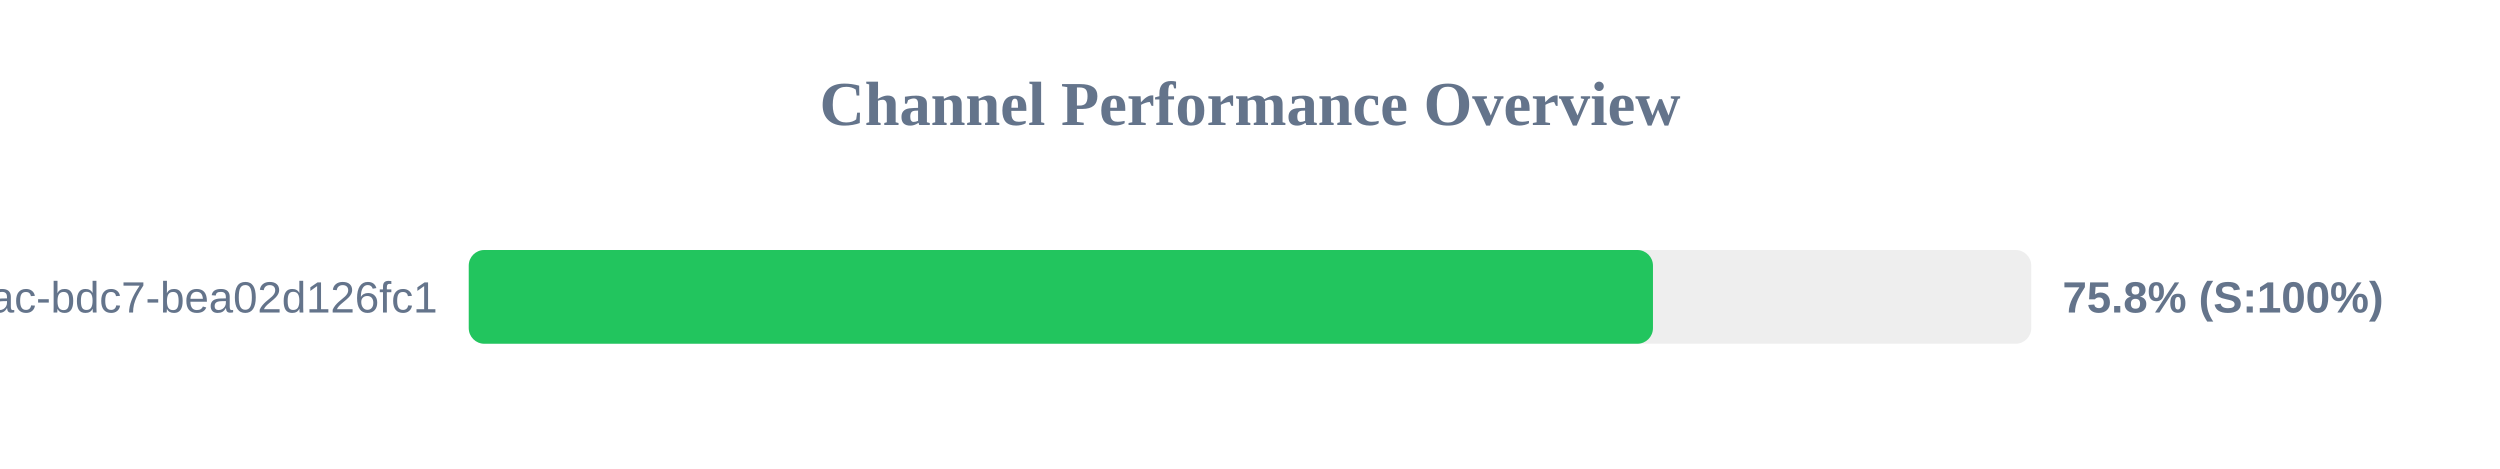
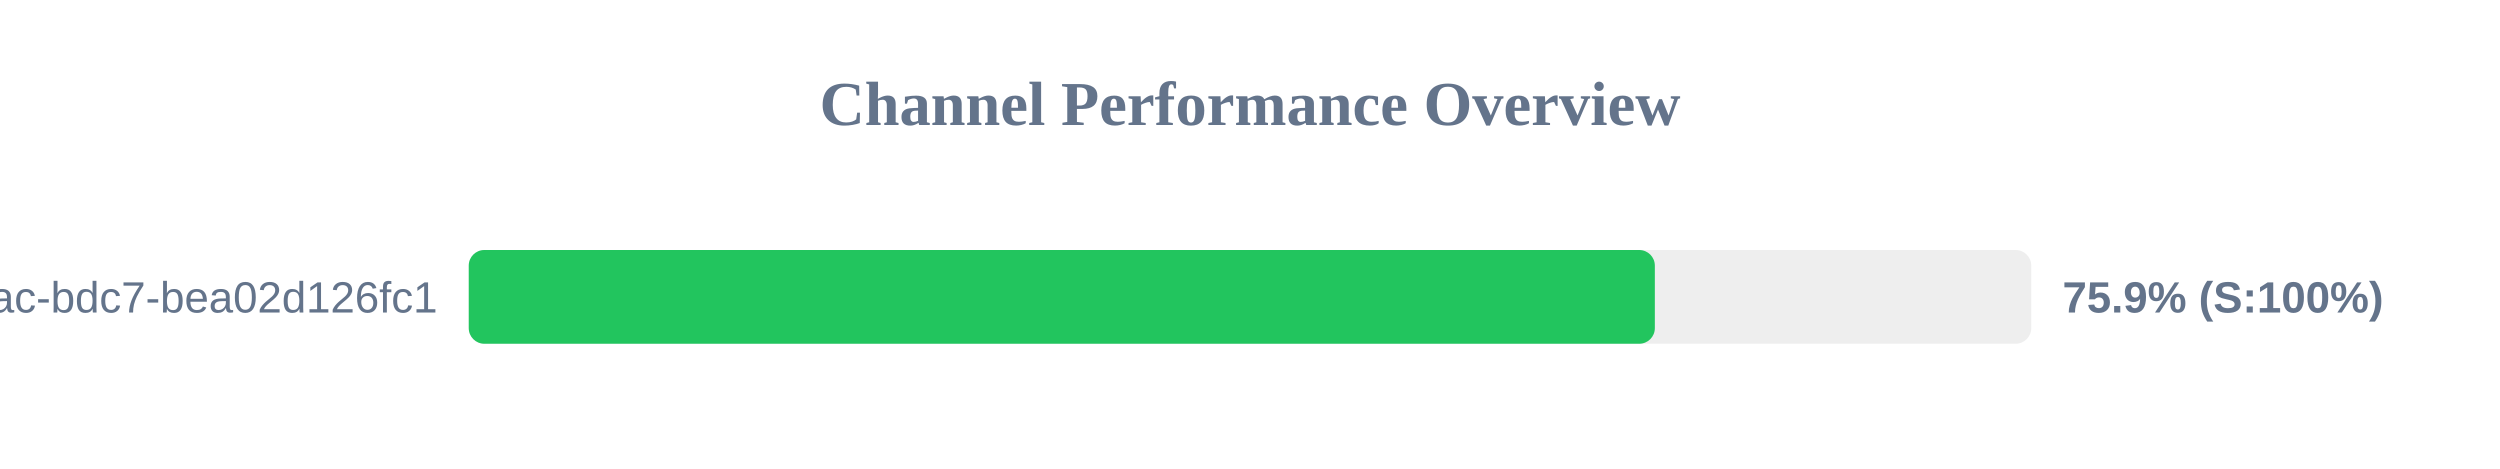
<svg xmlns="http://www.w3.org/2000/svg" width="800" height="150" version="1.1">
  <style>
        .row { font: 14px Arial; fill: #64748b; }
        .score { font: bold 14px Arial; fill: #64748b; }
    </style>
  <text x="400" y="40" text-anchor="middle" font-size="20px" font-weight="bold" fill="#64748b">Channel Performance Overview</text>
  <rect x="150" y="80" width="500" height="30" fill="#eee" rx="5" />
-   <rect x="150" y="80" width="378.95" height="30" fill="#22c55e" rx="5" />
+   <rect x="150" y="80" width="379.55" height="30" fill="#22c55e" rx="5" />
  <text x="140" y="100" text-anchor="end" class="row">?uuid=e31ad3e6-e341-42ac-bdc7-bea02d126fc1</text>
-   <text x="660" y="100" text-anchor="start" class="score">75.8% (S:100%)</text>
+   <text x="660" y="100" text-anchor="start" class="score">75.9% (S:100%)</text>
</svg>
